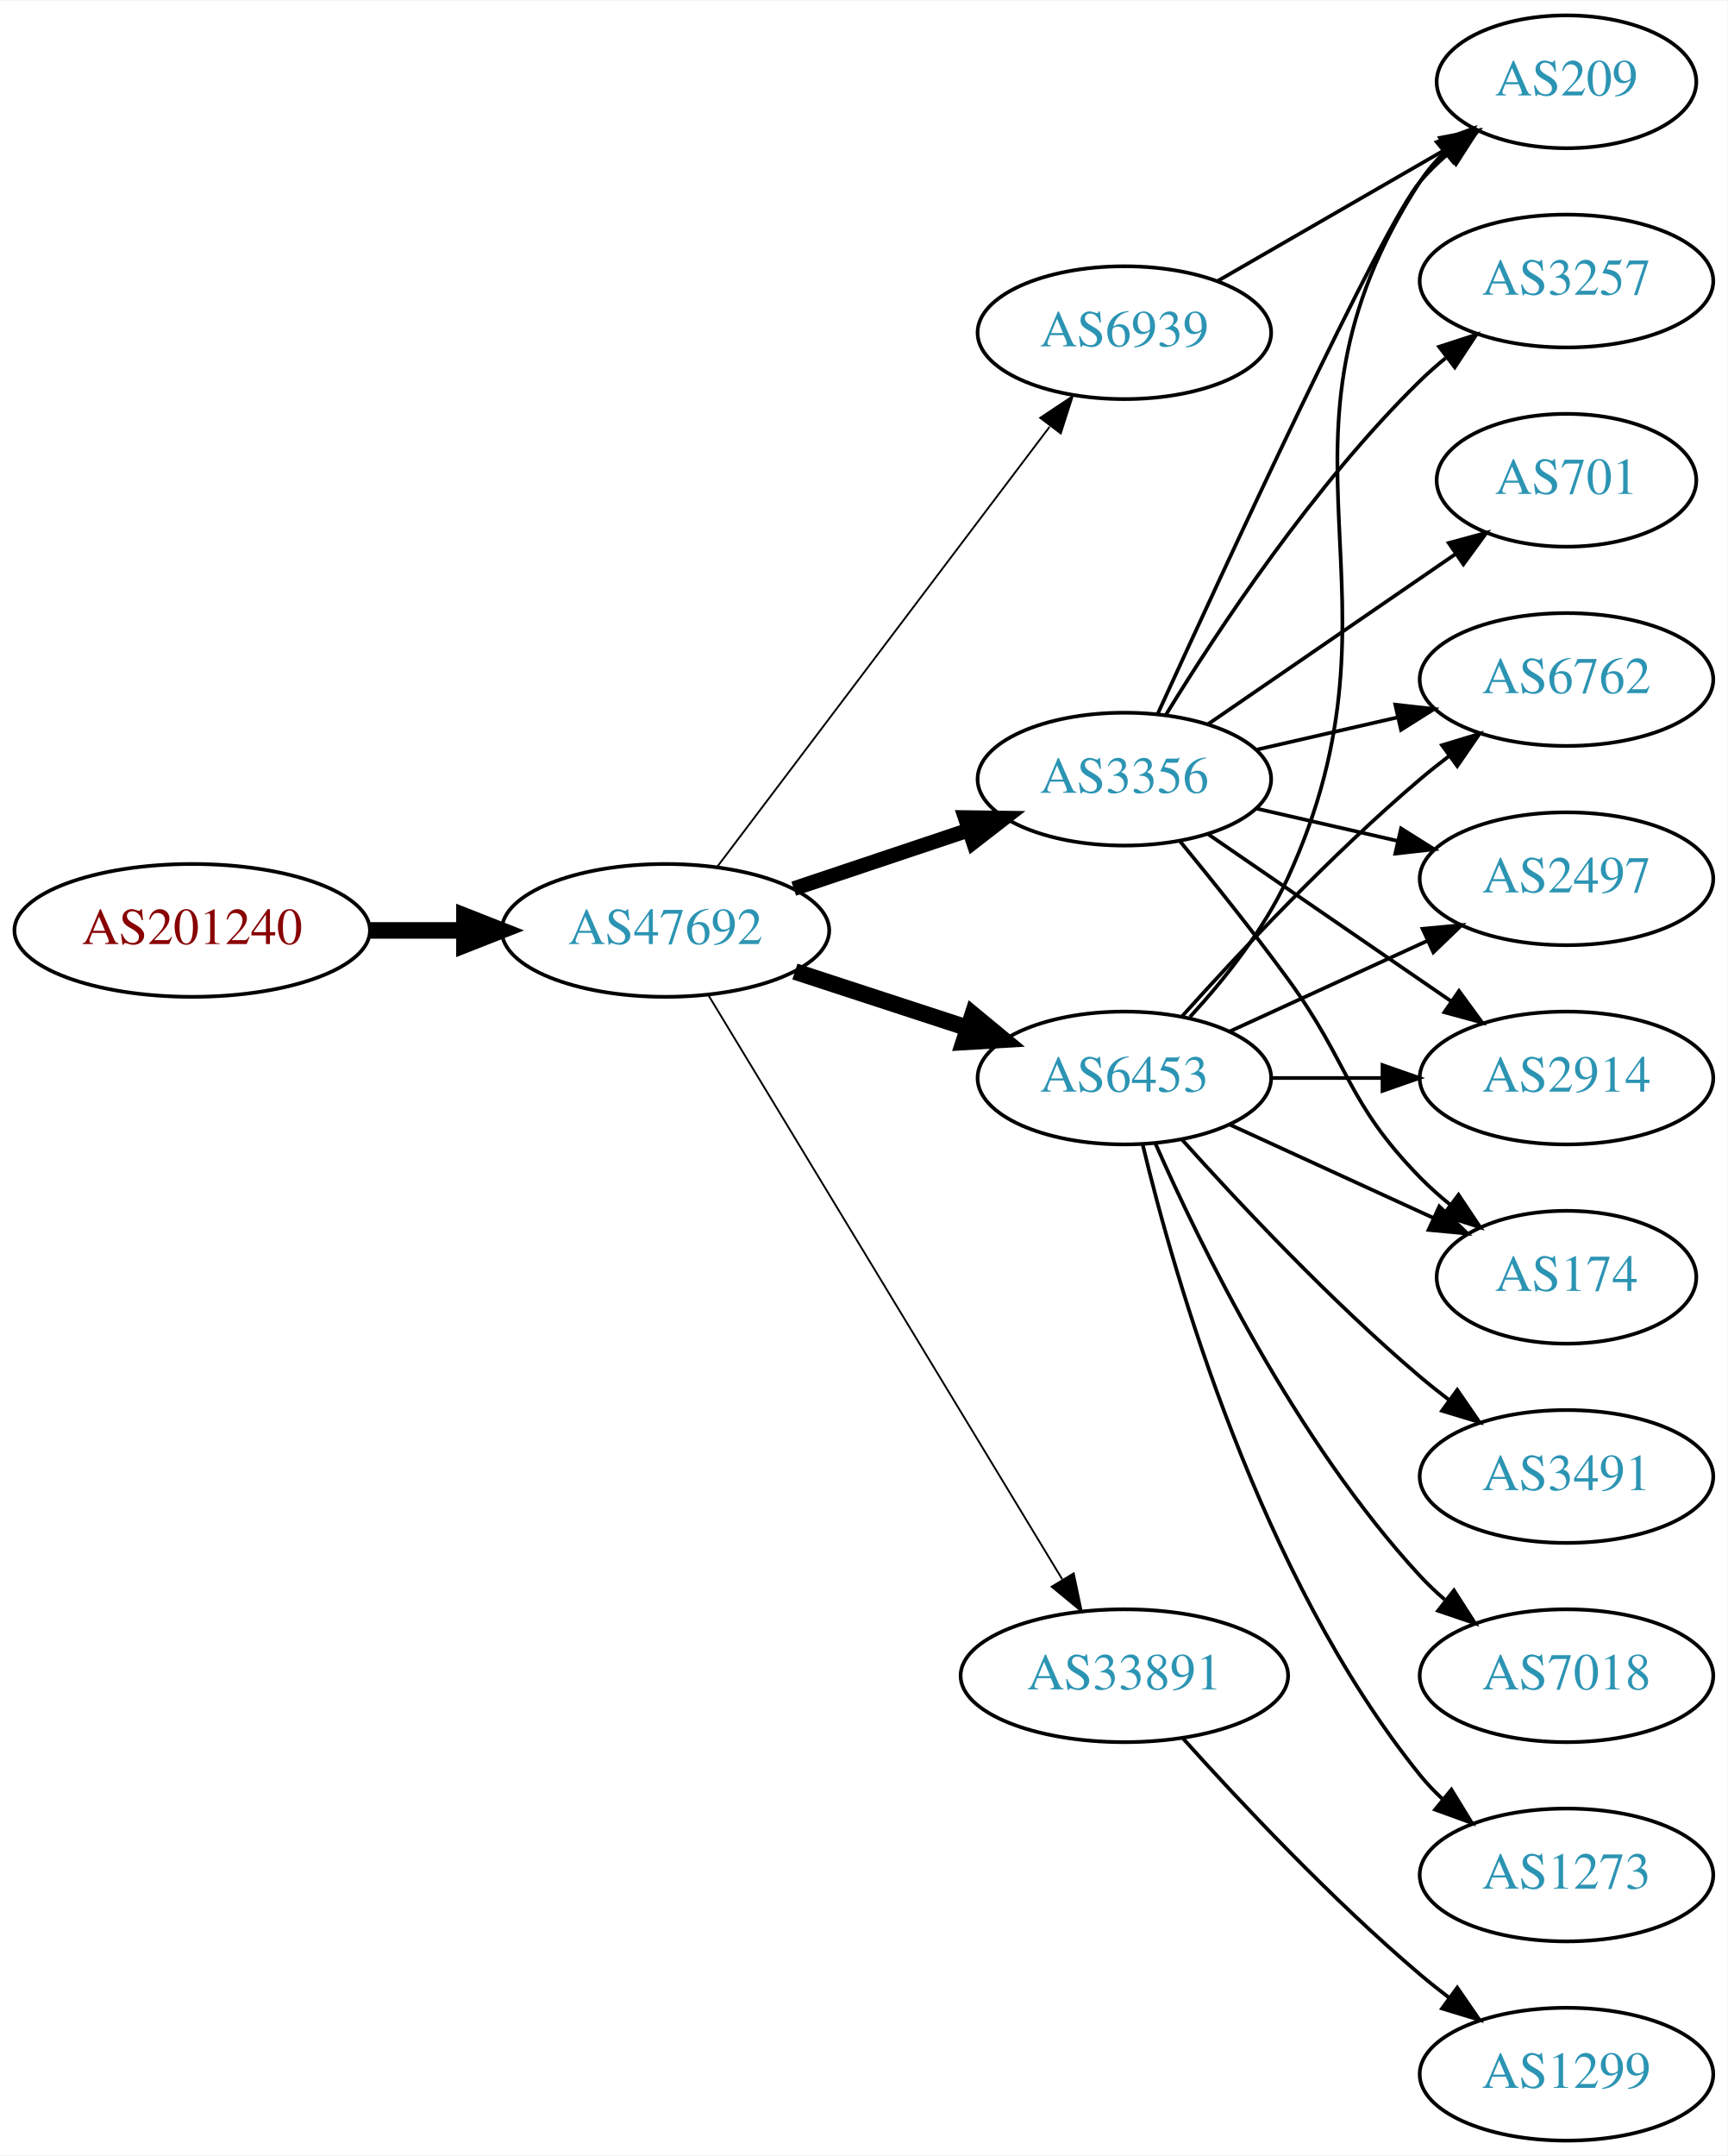
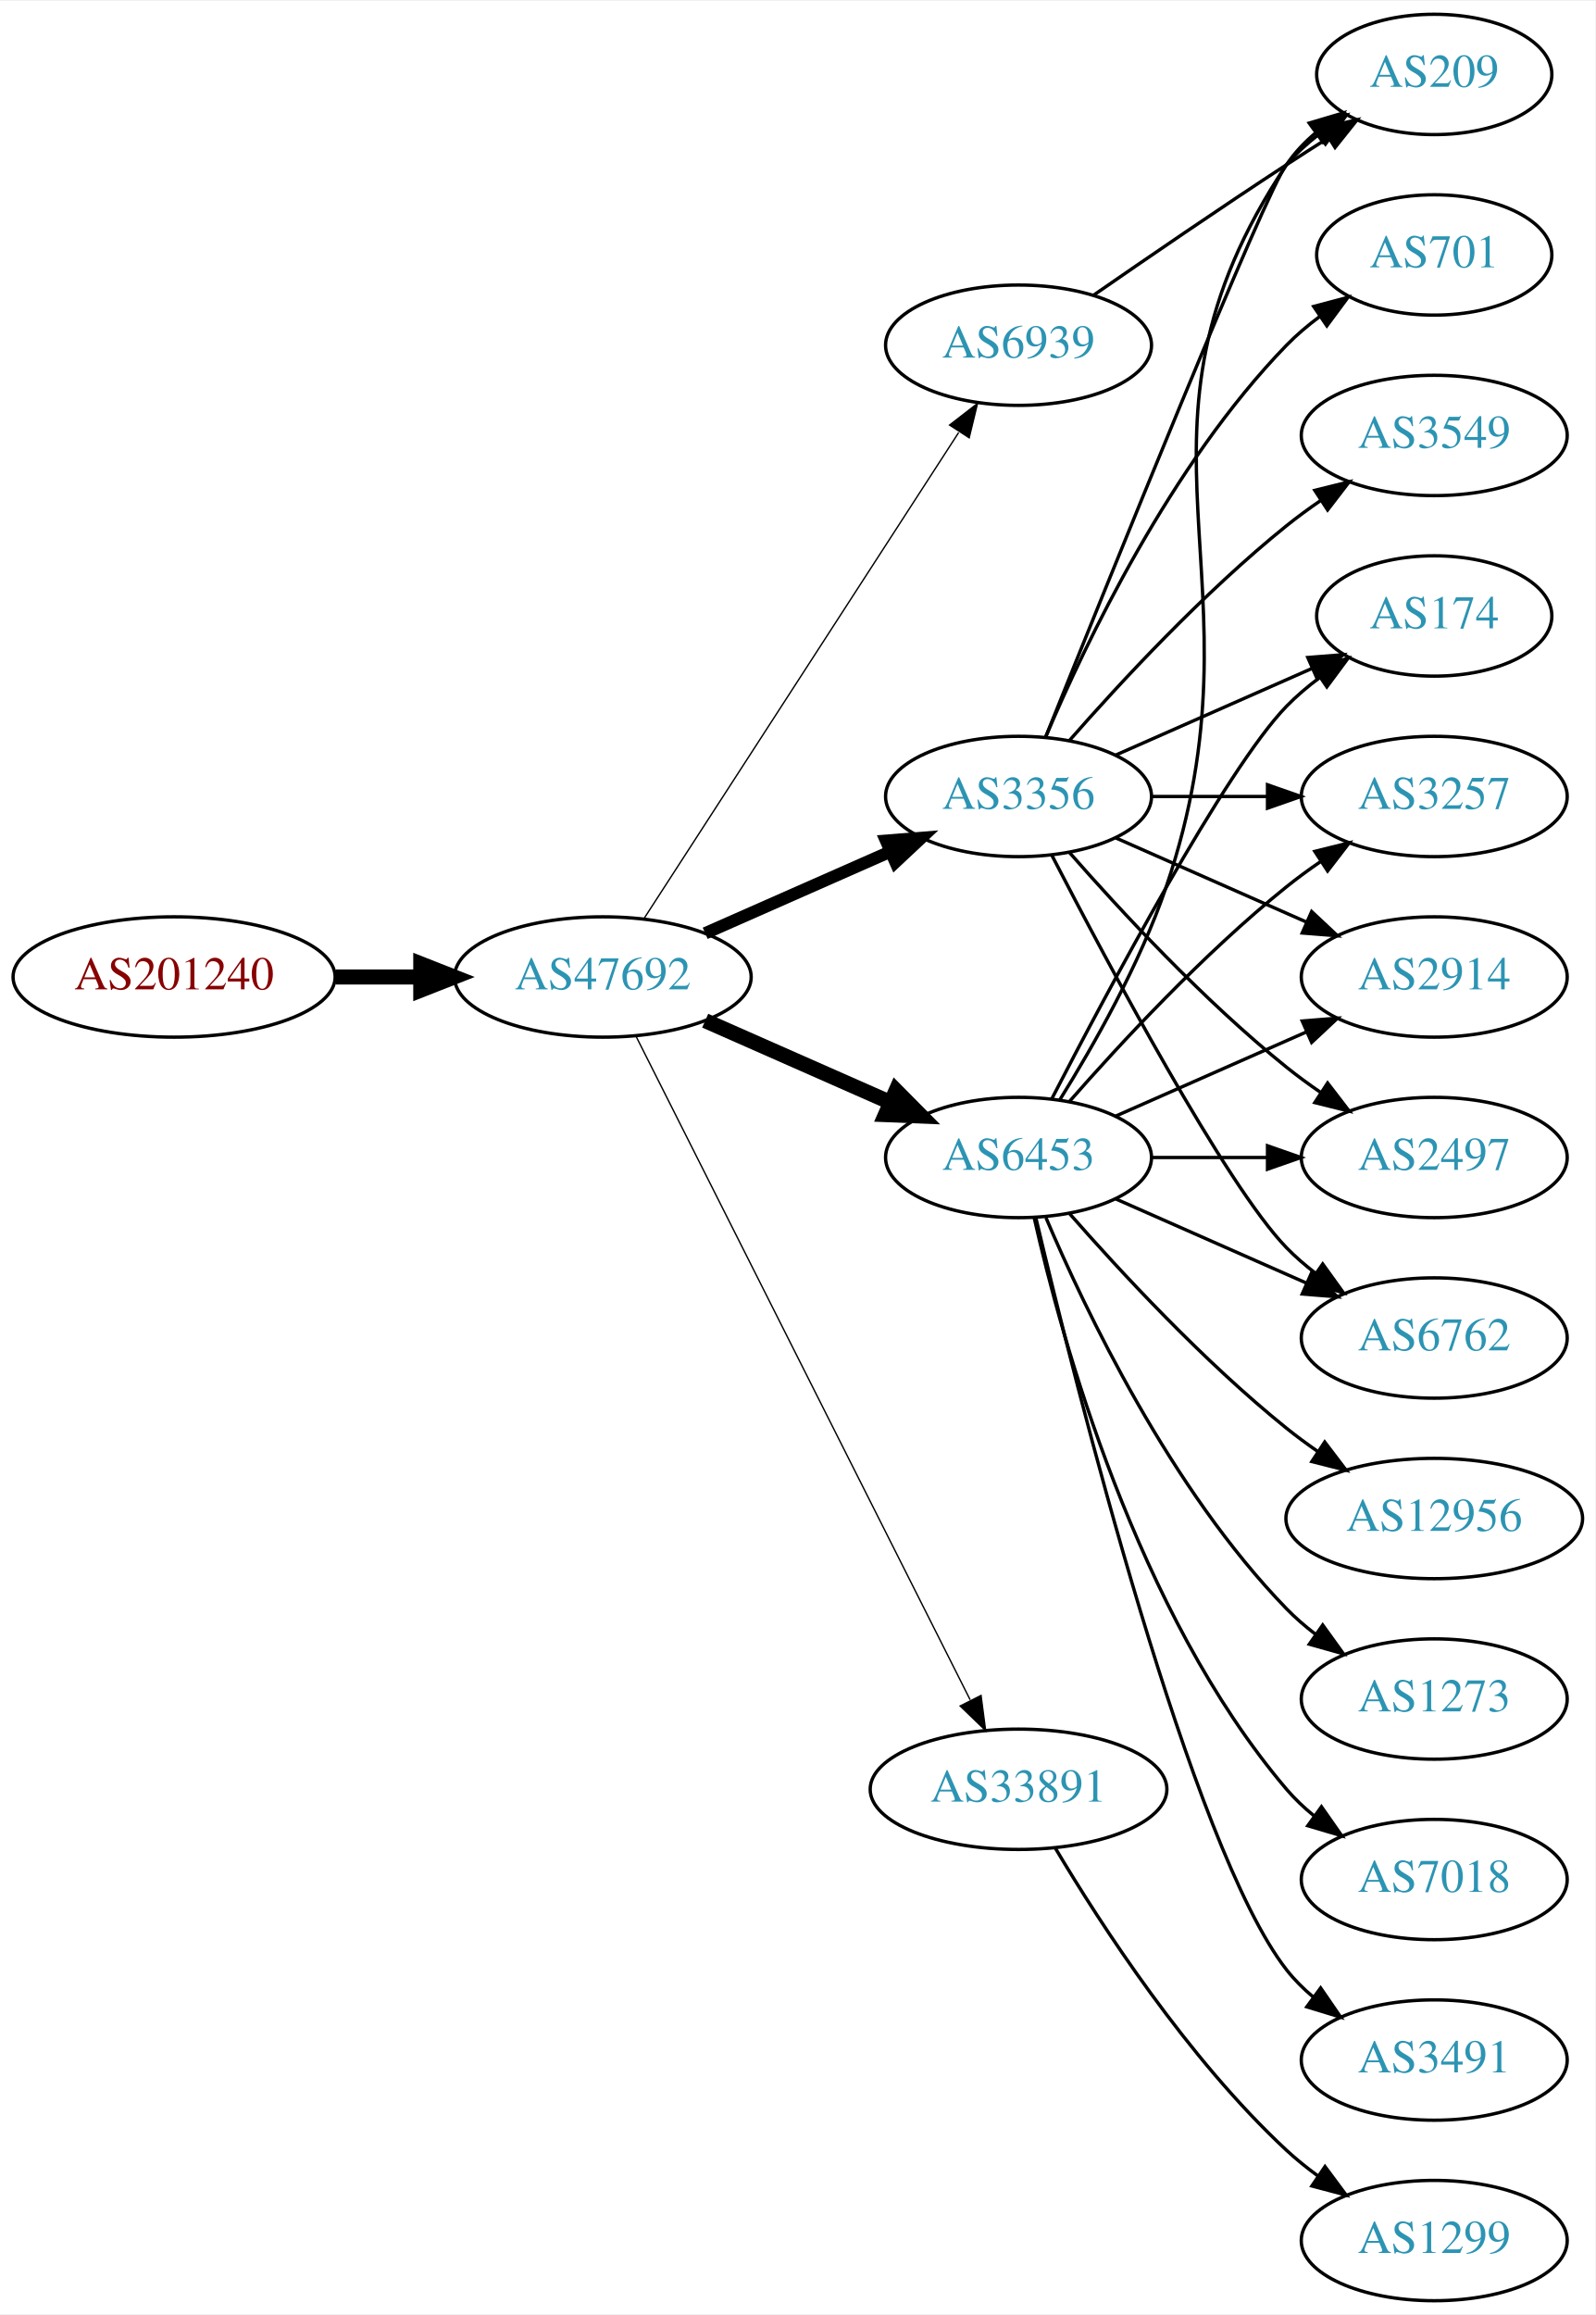
- <svg xmlns="http://www.w3.org/2000/svg" xmlns:xlink="http://www.w3.org/1999/xlink" width="468pt" height="584pt" viewBox="0.00 0.00 468.27 584.00">
-   <g id="graph0" class="graph" transform="scale(1 1) rotate(0) translate(4 580)">
-     <polygon fill="white" stroke="none" points="-4,4 -4,-580 464.269,-580 464.269,4 -4,4" />
+ <svg xmlns="http://www.w3.org/2000/svg" xmlns:xlink="http://www.w3.org/1999/xlink" width="477pt" height="692pt" viewBox="0.00 0.00 477.37 692.00">
+   <g id="graph0" class="graph" transform="scale(1 1) rotate(0) translate(4 688)">
+     <polygon fill="white" stroke="none" points="-4,4 -4,-688 473.368,-688 473.368,4 -4,4" />
    <g id="node1" class="node">
      <g id="a_node1">
        <a xlink:href="/asn/201240" xlink:title="AS201240 ~ OpenIoT [AT]">
-           <ellipse fill="#ffffff" stroke="black" cx="48.096" cy="-328" rx="48.192" ry="18" />
-           <text text-anchor="middle" x="48.096" y="-324.3" font-family="Times,serif" font-size="14.00" fill="#880000">AS201240</text>
+           <ellipse fill="#ffffff" stroke="black" cx="48.096" cy="-396" rx="48.192" ry="18" />
+           <text text-anchor="middle" x="48.096" y="-392.3" font-family="Times,serif" font-size="14.00" fill="#880000">AS201240</text>
        </a>
      </g>
    </g>
    <g id="node2" class="node">
      <g id="a_node2">
        <a xlink:href="/asn/47692" xlink:title="AS47692 ~ Nessus GmbH [AT]">
-           <ellipse fill="#ffffff" stroke="black" cx="176.388" cy="-328" rx="44.393" ry="18" />
-           <text text-anchor="middle" x="176.388" y="-324.3" font-family="Times,serif" font-size="14.00" fill="#2c94b3">AS47692</text>
+           <ellipse fill="#ffffff" stroke="black" cx="176.388" cy="-396" rx="44.393" ry="18" />
+           <text text-anchor="middle" x="176.388" y="-392.3" font-family="Times,serif" font-size="14.00" fill="#2c94b3">AS47692</text>
        </a>
      </g>
    </g>
    <g id="edge1" class="edge">
-       <path fill="none" stroke="black" stroke-width="4.5" d="M96.481,-328C104.742,-328 113.386,-328 121.799,-328" />
-       <polygon fill="black" stroke="black" stroke-width="4.5" points="121.904,-331.938 131.904,-328 121.904,-324.063 121.904,-331.938" />
+       <path fill="none" stroke="black" stroke-width="4.5" d="M96.481,-396C104.742,-396 113.386,-396 121.799,-396" />
+       <polygon fill="black" stroke="black" stroke-width="4.5" points="121.904,-399.938 131.904,-396 121.904,-392.063 121.904,-399.938" />
    </g>
    <g id="node3" class="node">
      <g id="a_node3">
        <a xlink:href="/asn/3356" xlink:title="AS3356 ~ Level 3 Parent, LLC [US]">
-           <ellipse fill="#ffffff" stroke="black" cx="300.78" cy="-369" rx="39.794" ry="18" />
-           <text text-anchor="middle" x="300.78" y="-365.3" font-family="Times,serif" font-size="14.00" fill="#2c94b3">AS3356</text>
+           <ellipse fill="#ffffff" stroke="black" cx="300.78" cy="-450" rx="39.794" ry="18" />
+           <text text-anchor="middle" x="300.78" y="-446.3" font-family="Times,serif" font-size="14.00" fill="#2c94b3">AS3356</text>
        </a>
      </g>
    </g>
    <g id="edge2" class="edge">
-       <path fill="none" stroke="black" stroke-width="4" d="M211.156,-339.312C225.782,-344.212 243.045,-349.994 258.43,-355.148" />
-       <polygon fill="black" stroke="black" stroke-width="4" points="257.63,-358.571 268.223,-358.429 259.853,-351.934 257.63,-358.571" />
+       <path fill="none" stroke="black" stroke-width="3.682" d="M207.015,-409.072C223.61,-416.393 244.469,-425.597 262.203,-433.421" />
+       <polygon fill="black" stroke="black" stroke-width="3.682" points="261.124,-436.77 271.686,-437.605 263.95,-430.366 261.124,-436.77" />
    </g>
    <g id="node4" class="node">
      <g id="a_node4">
        <a xlink:href="/asn/6453" xlink:title="AS6453 ~ TATA COMMUNICATIONS (AMERICA) INC [US]">
-           <ellipse fill="#ffffff" stroke="black" cx="300.78" cy="-288" rx="39.794" ry="18" />
-           <text text-anchor="middle" x="300.78" y="-284.3" font-family="Times,serif" font-size="14.00" fill="#2c94b3">AS6453</text>
+           <ellipse fill="#ffffff" stroke="black" cx="300.78" cy="-342" rx="39.794" ry="18" />
+           <text text-anchor="middle" x="300.78" y="-338.3" font-family="Times,serif" font-size="14.00" fill="#2c94b3">AS6453</text>
        </a>
      </g>
    </g>
    <g id="edge3" class="edge">
-       <path fill="none" stroke="black" stroke-width="4.5" d="M211.481,-316.858C225.986,-312.117 243.038,-306.544 258.269,-301.567" />
-       <polygon fill="black" stroke="black" stroke-width="4.5" points="259.687,-305.245 267.97,-298.396 257.241,-297.76 259.687,-305.245" />
+       <path fill="none" stroke="black" stroke-width="4.5" d="M207.015,-382.928C223.61,-375.607 244.469,-366.403 262.203,-358.579" />
+       <polygon fill="black" stroke="black" stroke-width="4.5" points="264.126,-362.034 271.686,-354.395 260.948,-354.829 264.126,-362.034" />
    </g>
    <g id="node5" class="node">
      <g id="a_node5">
        <a xlink:href="/asn/6939" xlink:title="AS6939 ~ Hurricane Electric LLC [US]">
-           <ellipse fill="#ffffff" stroke="black" cx="300.78" cy="-490" rx="39.794" ry="18" />
-           <text text-anchor="middle" x="300.78" y="-486.3" font-family="Times,serif" font-size="14.00" fill="#2c94b3">AS6939</text>
+           <ellipse fill="#ffffff" stroke="black" cx="300.78" cy="-585" rx="39.794" ry="18" />
+           <text text-anchor="middle" x="300.78" y="-581.3" font-family="Times,serif" font-size="14.00" fill="#2c94b3">AS6939</text>
        </a>
      </g>
    </g>
    <g id="edge4" class="edge">
-       <path fill="none" stroke="black" stroke-width="0.5" d="M190.486,-345.337C212.11,-373.96 255.381,-431.233 280.504,-464.486" />
-       <polygon fill="black" stroke="black" stroke-width="0.5" points="277.955,-466.919 286.776,-472.788 283.54,-462.699 277.955,-466.919" />
+       <path fill="none" stroke="black" stroke-width="0.409" d="M188.683,-413.442C210.268,-446.775 257.484,-519.686 282.856,-558.866" />
+       <polygon fill="black" stroke="black" stroke-width="0.409" points="280.139,-561.109 288.512,-567.6 286.014,-557.304 280.139,-561.109" />
    </g>
    <g id="node6" class="node">
      <g id="a_node6">
        <a xlink:href="/asn/33891" xlink:title="AS33891 ~ CORE-BACKBONE GMBH GLOBAL NETWORK [DE]">
-           <ellipse fill="#ffffff" stroke="black" cx="300.78" cy="-126" rx="44.393" ry="18" />
-           <text text-anchor="middle" x="300.78" y="-122.3" font-family="Times,serif" font-size="14.00" fill="#2c94b3">AS33891</text>
+           <ellipse fill="#ffffff" stroke="black" cx="300.78" cy="-153" rx="44.393" ry="18" />
+           <text text-anchor="middle" x="300.78" y="-149.3" font-family="Times,serif" font-size="14.00" fill="#2c94b3">AS33891</text>
        </a>
      </g>
    </g>
    <g id="edge5" class="edge">
-       <path fill="none" stroke="black" stroke-width="0.5" d="M188.035,-310.427C209.609,-274.821 258.577,-194.002 283.921,-152.173" />
-       <polygon fill="black" stroke="black" stroke-width="0.5" points="287.055,-153.755 289.244,-143.388 281.069,-150.127 287.055,-153.755" />
+       <path fill="none" stroke="black" stroke-width="0.409" d="M186.387,-378.132C207.659,-335.899 261.134,-229.728 286.295,-179.773" />
+       <polygon fill="black" stroke="black" stroke-width="0.409" points="289.559,-181.072 290.932,-170.567 283.307,-177.924 289.559,-181.072" />
    </g>
    <g id="node7" class="node">
      <g id="a_node7">
        <a xlink:href="/asn/174" xlink:title="AS174 ~ Cogent Communications [US]">
-           <ellipse fill="#ffffff" stroke="black" cx="420.622" cy="-234" rx="35.194" ry="18" />
-           <text text-anchor="middle" x="420.622" y="-230.3" font-family="Times,serif" font-size="14.00" fill="#2c94b3">AS174</text>
+           <ellipse fill="#ffffff" stroke="black" cx="425.172" cy="-504" rx="35.194" ry="18" />
+           <text text-anchor="middle" x="425.172" y="-500.3" font-family="Times,serif" font-size="14.00" fill="#2c94b3">AS174</text>
        </a>
      </g>
    </g>
    <g id="edge6" class="edge">
-       <path fill="none" stroke="black" d="M315.782,-352.269C324.43,-341.75 335.622,-327.792 344.976,-315 362.001,-291.716 360.803,-281.617 380.976,-261 383.455,-258.466 386.202,-256.017 389.054,-253.696" />
-       <polygon fill="black" stroke="black" points="391.357,-256.343 397.239,-247.532 387.146,-250.752 391.357,-256.343" />
+       <path fill="none" stroke="black" d="M329.859,-462.389C347.288,-470.078 369.845,-480.031 388.528,-488.274" />
+       <polygon fill="black" stroke="black" points="387.336,-491.573 397.898,-492.408 390.162,-485.169 387.336,-491.573" />
    </g>
    <g id="node8" class="node">
      <g id="a_node8">
        <a xlink:href="/asn/3257" xlink:title="AS3257 ~ GTT [DE]">
-           <ellipse fill="#ffffff" stroke="black" cx="420.622" cy="-504" rx="39.794" ry="18" />
-           <text text-anchor="middle" x="420.622" y="-500.3" font-family="Times,serif" font-size="14.00" fill="#2c94b3">AS3257</text>
+           <ellipse fill="#ffffff" stroke="black" cx="425.172" cy="-450" rx="39.794" ry="18" />
+           <text text-anchor="middle" x="425.172" y="-446.3" font-family="Times,serif" font-size="14.00" fill="#2c94b3">AS3257</text>
        </a>
      </g>
    </g>
    <g id="edge7" class="edge">
-       <path fill="none" stroke="black" d="M312.045,-386.44C325.854,-408.991 352.043,-448.722 380.976,-477 383.116,-479.092 385.433,-481.137 387.833,-483.106" />
-       <polygon fill="black" stroke="black" points="386.1,-486.185 396.175,-489.464 390.343,-480.618 386.1,-486.185" />
+       <path fill="none" stroke="black" d="M340.505,-450C351.444,-450 363.494,-450 374.961,-450" />
+       <polygon fill="black" stroke="black" points="375.278,-453.5 385.278,-450 375.278,-446.5 375.278,-453.5" />
    </g>
    <g id="node9" class="node">
      <g id="a_node9">
-         <a xlink:href="/asn/6762" xlink:title="AS6762 ~ TELECOM ITALIA SPARKLE S.p.A. [IT]">
-           <ellipse fill="#ffffff" stroke="black" cx="420.622" cy="-396" rx="39.794" ry="18" />
-           <text text-anchor="middle" x="420.622" y="-392.3" font-family="Times,serif" font-size="14.00" fill="#2c94b3">AS6762</text>
+         <a xlink:href="/asn/2914" xlink:title="AS2914 ~ NTT America, Inc. [US]">
+           <ellipse fill="#ffffff" stroke="black" cx="425.172" cy="-396" rx="39.794" ry="18" />
+           <text text-anchor="middle" x="425.172" y="-392.3" font-family="Times,serif" font-size="14.00" fill="#2c94b3">AS2914</text>
        </a>
      </g>
    </g>
    <g id="edge8" class="edge">
-       <path fill="none" stroke="black" d="M336.499,-376.955C348.499,-379.704 362.12,-382.825 374.812,-385.733" />
-       <polygon fill="black" stroke="black" points="374.215,-389.187 384.744,-388.009 375.778,-382.364 374.215,-389.187" />
+       <path fill="none" stroke="black" d="M329.859,-437.611C346.807,-430.134 368.604,-420.517 386.974,-412.412" />
+       <polygon fill="black" stroke="black" points="388.487,-415.57 396.223,-408.331 385.661,-409.166 388.487,-415.57" />
    </g>
    <g id="node10" class="node">
      <g id="a_node10">
-         <a xlink:href="/asn/701" xlink:title="AS701 ~ UUNET [US]">
-           <ellipse fill="#ffffff" stroke="black" cx="420.622" cy="-450" rx="35.194" ry="18" />
-           <text text-anchor="middle" x="420.622" y="-446.3" font-family="Times,serif" font-size="14.00" fill="#2c94b3">AS701</text>
+         <a xlink:href="/asn/209" xlink:title="AS209 ~ CenturyLink Communications, LLC [US]">
+           <ellipse fill="#ffffff" stroke="black" cx="425.172" cy="-666" rx="35.194" ry="18" />
+           <text text-anchor="middle" x="425.172" y="-662.3" font-family="Times,serif" font-size="14.00" fill="#2c94b3">AS209</text>
        </a>
      </g>
    </g>
    <g id="edge9" class="edge">
-       <path fill="none" stroke="black" d="M323.394,-383.857C342.231,-396.805 369.711,-415.693 390.487,-429.973" />
-       <polygon fill="black" stroke="black" points="388.712,-433.001 398.935,-435.781 392.677,-427.232 388.712,-433.001" />
+       <path fill="none" stroke="black" d="M308.85,-467.681C327.145,-513.318 375.028,-632.003 380.976,-639 383.746,-642.26 387.012,-645.252 390.488,-647.961" />
+       <polygon fill="black" stroke="black" points="388.631,-650.932 398.841,-653.761 392.623,-645.182 388.631,-650.932" />
    </g>
    <g id="node11" class="node">
      <g id="a_node11">
-         <a xlink:href="/asn/209" xlink:title="AS209 ~ CenturyLink Communications, LLC [US]">
-           <ellipse fill="#ffffff" stroke="black" cx="420.622" cy="-558" rx="35.194" ry="18" />
-           <text text-anchor="middle" x="420.622" y="-554.3" font-family="Times,serif" font-size="14.00" fill="#2c94b3">AS209</text>
+         <a xlink:href="/asn/2497" xlink:title="AS2497 ~ Internet Initiative Japan Inc. [JP]">
+           <ellipse fill="#ffffff" stroke="black" cx="425.172" cy="-342" rx="39.794" ry="18" />
+           <text text-anchor="middle" x="425.172" y="-338.3" font-family="Times,serif" font-size="14.00" fill="#2c94b3">AS2497</text>
        </a>
      </g>
    </g>
    <g id="edge10" class="edge">
-       <path fill="none" stroke="black" d="M309.759,-386.565C327.759,-425.996 370.747,-519.048 380.976,-531 383.158,-533.55 385.632,-535.975 388.249,-538.251" />
-       <polygon fill="black" stroke="black" points="386.344,-541.204 396.379,-544.603 390.654,-535.688 386.344,-541.204" />
+       <path fill="none" stroke="black" d="M315.932,-433.337C331.034,-416.106 356.155,-388.976 380.976,-369 384.231,-366.38 387.756,-363.808 391.341,-361.354" />
+       <polygon fill="black" stroke="black" points="393.26,-364.281 399.714,-355.879 389.429,-358.423 393.26,-364.281" />
    </g>
    <g id="node12" class="node">
      <g id="a_node12">
-         <a xlink:href="/asn/2497" xlink:title="AS2497 ~ Internet Initiative Japan Inc. [JP]">
-           <ellipse fill="#ffffff" stroke="black" cx="420.622" cy="-342" rx="39.794" ry="18" />
-           <text text-anchor="middle" x="420.622" y="-338.3" font-family="Times,serif" font-size="14.00" fill="#2c94b3">AS2497</text>
+         <a xlink:href="/asn/6762" xlink:title="AS6762 ~ TELECOM ITALIA SPARKLE S.p.A. [IT]">
+           <ellipse fill="#ffffff" stroke="black" cx="425.172" cy="-288" rx="39.794" ry="18" />
+           <text text-anchor="middle" x="425.172" y="-284.3" font-family="Times,serif" font-size="14.00" fill="#2c94b3">AS6762</text>
        </a>
      </g>
    </g>
    <g id="edge11" class="edge">
-       <path fill="none" stroke="black" d="M336.499,-361.045C348.499,-358.296 362.12,-355.175 374.812,-352.267" />
-       <polygon fill="black" stroke="black" points="375.778,-355.636 384.744,-349.991 374.215,-348.813 375.778,-355.636" />
+       <path fill="none" stroke="black" d="M310.744,-432.413C327.336,-400.289 362.791,-333.703 380.976,-315 383.596,-312.305 386.537,-309.761 389.619,-307.392" />
+       <polygon fill="black" stroke="black" points="391.795,-310.141 397.988,-301.545 387.786,-304.403 391.795,-310.141" />
    </g>
    <g id="node13" class="node">
      <g id="a_node13">
-         <a xlink:href="/asn/2914" xlink:title="AS2914 ~ NTT America, Inc. [US]">
-           <ellipse fill="#ffffff" stroke="black" cx="420.622" cy="-288" rx="39.794" ry="18" />
-           <text text-anchor="middle" x="420.622" y="-284.3" font-family="Times,serif" font-size="14.00" fill="#2c94b3">AS2914</text>
+         <a xlink:href="/asn/3549" xlink:title="AS3549 ~ Level 3 Parent, LLC [US]">
+           <ellipse fill="#ffffff" stroke="black" cx="425.172" cy="-558" rx="39.794" ry="18" />
+           <text text-anchor="middle" x="425.172" y="-554.3" font-family="Times,serif" font-size="14.00" fill="#2c94b3">AS3549</text>
        </a>
      </g>
    </g>
    <g id="edge12" class="edge">
-       <path fill="none" stroke="black" d="M323.394,-354.143C341.882,-341.435 368.696,-323.005 389.326,-308.825" />
-       <polygon fill="black" stroke="black" points="391.488,-311.586 397.746,-303.037 387.522,-305.817 391.488,-311.586" />
-     </g>
-     <g id="edge14" class="edge">
-       <path fill="none" stroke="black" d="M329.409,-275.339C345.825,-267.817 366.806,-258.202 384.403,-250.139" />
-       <polygon fill="black" stroke="black" points="386.148,-253.189 393.781,-245.842 383.232,-246.826 386.148,-253.189" />
-     </g>
-     <g id="edge15" class="edge">
-       <path fill="none" stroke="black" d="M316.426,-304.725C331.727,-321.765 356.824,-348.523 380.976,-369 383.473,-371.117 386.133,-373.232 388.845,-375.293" />
-       <polygon fill="black" stroke="black" points="386.882,-378.194 397.021,-381.266 391.011,-372.541 386.882,-378.194" />
-     </g>
-     <g id="edge17" class="edge">
-       <path fill="none" stroke="black" d="M318.558,-304.531C327.75,-314.541 338.549,-328.041 344.976,-342 380.736,-419.674 334.501,-459.222 380.976,-531 382.8,-533.817 385.031,-536.424 387.491,-538.816" />
-       <polygon fill="black" stroke="black" points="385.449,-541.669 395.386,-545.344 389.91,-536.274 385.449,-541.669" />
-     </g>
-     <g id="edge19" class="edge">
-       <path fill="none" stroke="black" d="M329.409,-300.661C345.366,-307.973 365.636,-317.261 382.919,-325.181" />
-       <polygon fill="black" stroke="black" points="381.617,-328.435 392.167,-329.419 384.534,-322.071 381.617,-328.435" />
-     </g>
-     <g id="edge16" class="edge">
-       <path fill="none" stroke="black" d="M340.692,-288C350.246,-288 360.595,-288 370.558,-288" />
-       <polygon fill="black" stroke="black" points="370.751,-291.5 380.75,-288 370.75,-284.5 370.751,-291.5" />
+       <path fill="none" stroke="black" d="M315.932,-466.663C331.034,-483.894 356.155,-511.024 380.976,-531 384.231,-533.62 387.756,-536.192 391.341,-538.646" />
+       <polygon fill="black" stroke="black" points="389.429,-541.577 399.714,-544.121 393.26,-535.719 389.429,-541.577" />
    </g>
    <g id="node14" class="node">
      <g id="a_node14">
-         <a xlink:href="/asn/3491" xlink:title="AS3491 ~ PCCW Global, Inc. [US]">
-           <ellipse fill="#ffffff" stroke="black" cx="420.622" cy="-180" rx="39.794" ry="18" />
-           <text text-anchor="middle" x="420.622" y="-176.3" font-family="Times,serif" font-size="14.00" fill="#2c94b3">AS3491</text>
+         <a xlink:href="/asn/701" xlink:title="AS701 ~ UUNET [US]">
+           <ellipse fill="#ffffff" stroke="black" cx="425.172" cy="-612" rx="35.194" ry="18" />
+           <text text-anchor="middle" x="425.172" y="-608.3" font-family="Times,serif" font-size="14.00" fill="#2c94b3">AS701</text>
        </a>
      </g>
    </g>
    <g id="edge13" class="edge">
-       <path fill="none" stroke="black" d="M316.426,-271.275C331.727,-254.235 356.824,-227.477 380.976,-207 383.473,-204.883 386.133,-202.768 388.845,-200.707" />
-       <polygon fill="black" stroke="black" points="391.011,-203.459 397.021,-194.734 386.882,-197.806 391.011,-203.459" />
+       <path fill="none" stroke="black" d="M308.97,-467.975C320.737,-495.682 346.312,-549.348 380.976,-585 383.958,-588.067 387.356,-590.94 390.905,-593.581" />
+       <polygon fill="black" stroke="black" points="389.1,-596.586 399.339,-599.308 393.032,-590.795 389.1,-596.586" />
+     </g>
+     <g id="edge23" class="edge">
+       <path fill="none" stroke="black" d="M310.744,-359.587C327.336,-391.711 362.791,-458.297 380.976,-477 383.958,-480.067 387.356,-482.94 390.905,-485.581" />
+       <polygon fill="black" stroke="black" points="389.1,-488.586 399.339,-491.308 393.032,-482.795 389.1,-488.586" />
+     </g>
+     <g id="edge18" class="edge">
+       <path fill="none" stroke="black" d="M315.932,-358.663C331.034,-375.894 356.155,-403.024 380.976,-423 384.231,-425.62 387.756,-428.192 391.341,-430.646" />
+       <polygon fill="black" stroke="black" points="389.429,-433.577 399.714,-436.121 393.26,-427.719 389.429,-433.577" />
+     </g>
+     <g id="edge22" class="edge">
+       <path fill="none" stroke="black" d="M329.859,-354.389C346.807,-361.866 368.604,-371.483 386.974,-379.588" />
+       <polygon fill="black" stroke="black" points="385.661,-382.834 396.223,-383.669 388.487,-376.43 385.661,-382.834" />
+     </g>
+     <g id="edge21" class="edge">
+       <path fill="none" stroke="black" d="M313.127,-359.262C323.052,-375.17 337.08,-399.761 344.976,-423 376.286,-515.15 326.937,-558.056 380.976,-639 383.351,-642.558 386.371,-645.736 389.708,-648.549" />
+       <polygon fill="black" stroke="black" points="387.753,-651.455 397.912,-654.462 391.846,-645.776 387.753,-651.455" />
+     </g>
+     <g id="edge19" class="edge">
+       <path fill="none" stroke="black" d="M340.505,-342C351.444,-342 363.494,-342 374.961,-342" />
+       <polygon fill="black" stroke="black" points="375.278,-345.5 385.278,-342 375.278,-338.5 375.278,-345.5" />
+     </g>
+     <g id="edge16" class="edge">
+       <path fill="none" stroke="black" d="M329.859,-329.611C346.807,-322.134 368.604,-312.517 386.974,-304.412" />
+       <polygon fill="black" stroke="black" points="388.487,-307.57 396.223,-300.331 385.661,-301.166 388.487,-307.57" />
    </g>
    <g id="node15" class="node">
      <g id="a_node15">
-         <a xlink:href="/asn/7018" xlink:title="AS7018 ~ AT&amp;T Services, Inc. [US]">
-           <ellipse fill="#ffffff" stroke="black" cx="420.622" cy="-126" rx="39.794" ry="18" />
-           <text text-anchor="middle" x="420.622" y="-122.3" font-family="Times,serif" font-size="14.00" fill="#2c94b3">AS7018</text>
-         </a>
-       </g>
-     </g>
-     <g id="edge18" class="edge">
-       <path fill="none" stroke="black" d="M309.196,-270.239C321.264,-242.817 347.235,-189.527 380.976,-153 383.006,-150.802 385.245,-148.681 387.591,-146.66" />
-       <polygon fill="black" stroke="black" points="390.118,-149.126 395.835,-140.206 385.804,-143.614 390.118,-149.126" />
+         <a xlink:href="/asn/3491" xlink:title="AS3491 ~ PCCW Global, Inc. [US]">
+           <ellipse fill="#ffffff" stroke="black" cx="425.172" cy="-72" rx="39.794" ry="18" />
+           <text text-anchor="middle" x="425.172" y="-68.3" font-family="Times,serif" font-size="14.00" fill="#2c94b3">AS3491</text>
+         </a>
+       </g>
+     </g>
+     <g id="edge14" class="edge">
+       <path fill="none" stroke="black" d="M305.92,-324.129C317.703,-274.377 352.415,-135.528 380.976,-99 383.291,-96.039 386.028,-93.317 388.983,-90.836" />
+       <polygon fill="black" stroke="black" points="391.176,-93.568 397.174,-84.835 387.039,-87.922 391.176,-93.568" />
    </g>
    <g id="node16" class="node">
      <g id="a_node16">
-         <a xlink:href="/asn/1273" xlink:title="AS1273 ~ Vodafone Group PLC [EU]">
-           <ellipse fill="#ffffff" stroke="black" cx="420.622" cy="-72" rx="39.794" ry="18" />
-           <text text-anchor="middle" x="420.622" y="-68.3" font-family="Times,serif" font-size="14.00" fill="#2c94b3">AS1273</text>
-         </a>
-       </g>
-     </g>
-     <g id="edge20" class="edge">
-       <path fill="none" stroke="black" d="M305.706,-270.118C314.265,-234.391 337.413,-152.992 380.976,-99 382.807,-96.731 384.876,-94.57 387.083,-92.532" />
-       <polygon fill="black" stroke="black" points="389.434,-95.131 394.965,-86.094 385.006,-89.709 389.434,-95.131" />
-     </g>
-     <g id="edge21" class="edge">
-       <path fill="none" stroke="black" d="M325.911,-503.925C343.815,-514.256 368.397,-528.441 387.891,-539.69" />
-       <polygon fill="black" stroke="black" points="386.313,-542.82 396.724,-544.787 389.812,-536.757 386.313,-542.82" />
+         <a xlink:href="/asn/12956" xlink:title="AS12956 ~ TELXIUS [ES]">
+           <ellipse fill="#ffffff" stroke="black" cx="425.172" cy="-234" rx="44.393" ry="18" />
+           <text text-anchor="middle" x="425.172" y="-230.3" font-family="Times,serif" font-size="14.00" fill="#2c94b3">AS12956</text>
+         </a>
+       </g>
+     </g>
+     <g id="edge15" class="edge">
+       <path fill="none" stroke="black" d="M315.932,-325.337C331.034,-308.106 356.155,-280.976 380.976,-261 383.904,-258.643 387.05,-256.325 390.262,-254.098" />
+       <polygon fill="black" stroke="black" points="392.397,-256.882 398.81,-248.448 388.538,-251.042 392.397,-256.882" />
    </g>
    <g id="node17" class="node">
      <g id="a_node17">
+         <a xlink:href="/asn/1273" xlink:title="AS1273 ~ Vodafone Group PLC [EU]">
+           <ellipse fill="#ffffff" stroke="black" cx="425.172" cy="-180" rx="39.794" ry="18" />
+           <text text-anchor="middle" x="425.172" y="-176.3" font-family="Times,serif" font-size="14.00" fill="#2c94b3">AS1273</text>
+         </a>
+       </g>
+     </g>
+     <g id="edge17" class="edge">
+       <path fill="none" stroke="black" d="M308.97,-324.025C320.737,-296.318 346.312,-242.652 380.976,-207 383.596,-204.305 386.537,-201.761 389.619,-199.392" />
+       <polygon fill="black" stroke="black" points="391.795,-202.141 397.988,-193.545 387.786,-196.403 391.795,-202.141" />
+     </g>
+     <g id="node18" class="node">
+       <g id="a_node18">
+         <a xlink:href="/asn/7018" xlink:title="AS7018 ~ AT&amp;T Services, Inc. [US]">
+           <ellipse fill="#ffffff" stroke="black" cx="425.172" cy="-126" rx="39.794" ry="18" />
+           <text text-anchor="middle" x="425.172" y="-122.3" font-family="Times,serif" font-size="14.00" fill="#2c94b3">AS7018</text>
+         </a>
+       </g>
+     </g>
+     <g id="edge20" class="edge">
+       <path fill="none" stroke="black" d="M305.474,-323.925C313.613,-287.852 336.046,-205.86 380.976,-153 383.41,-150.136 386.227,-147.479 389.231,-145.039" />
+       <polygon fill="black" stroke="black" points="391.42,-147.776 397.492,-139.094 387.331,-142.095 391.42,-147.776" />
+     </g>
+     <g id="edge24" class="edge">
+       <path fill="none" stroke="black" d="M323.137,-599.901C338.988,-610.877 361.191,-626.079 380.976,-639 385.021,-641.642 389.306,-644.385 393.545,-647.067" />
+       <polygon fill="black" stroke="black" points="391.76,-650.079 402.09,-652.432 395.482,-644.15 391.76,-650.079" />
+     </g>
+     <g id="node19" class="node">
+       <g id="a_node19">
        <a xlink:href="/asn/1299" xlink:title="AS1299 ~ Telia Carrier [EU]">
-           <ellipse fill="#ffffff" stroke="black" cx="420.622" cy="-18" rx="39.794" ry="18" />
-           <text text-anchor="middle" x="420.622" y="-14.3" font-family="Times,serif" font-size="14.00" fill="#2c94b3">AS1299</text>
-         </a>
-       </g>
-     </g>
-     <g id="edge22" class="edge">
-       <path fill="none" stroke="black" d="M316.712,-108.956C332.038,-91.903 356.974,-65.35 380.976,-45 383.473,-42.883 386.133,-40.768 388.845,-38.707" />
-       <polygon fill="black" stroke="black" points="391.011,-41.459 397.021,-32.734 386.882,-35.806 391.011,-41.459" />
+           <ellipse fill="#ffffff" stroke="black" cx="425.172" cy="-18" rx="39.794" ry="18" />
+           <text text-anchor="middle" x="425.172" y="-14.3" font-family="Times,serif" font-size="14.00" fill="#2c94b3">AS1299</text>
+         </a>
+       </g>
+     </g>
+     <g id="edge25" class="edge">
+       <path fill="none" stroke="black" d="M311.826,-135.329C325.397,-112.528 351.329,-72.528 380.976,-45 383.882,-42.301 387.096,-39.72 390.42,-37.297" />
+       <polygon fill="black" stroke="black" points="392.479,-40.13 398.798,-31.625 388.555,-34.333 392.479,-40.13" />
    </g>
  </g>
</svg>
